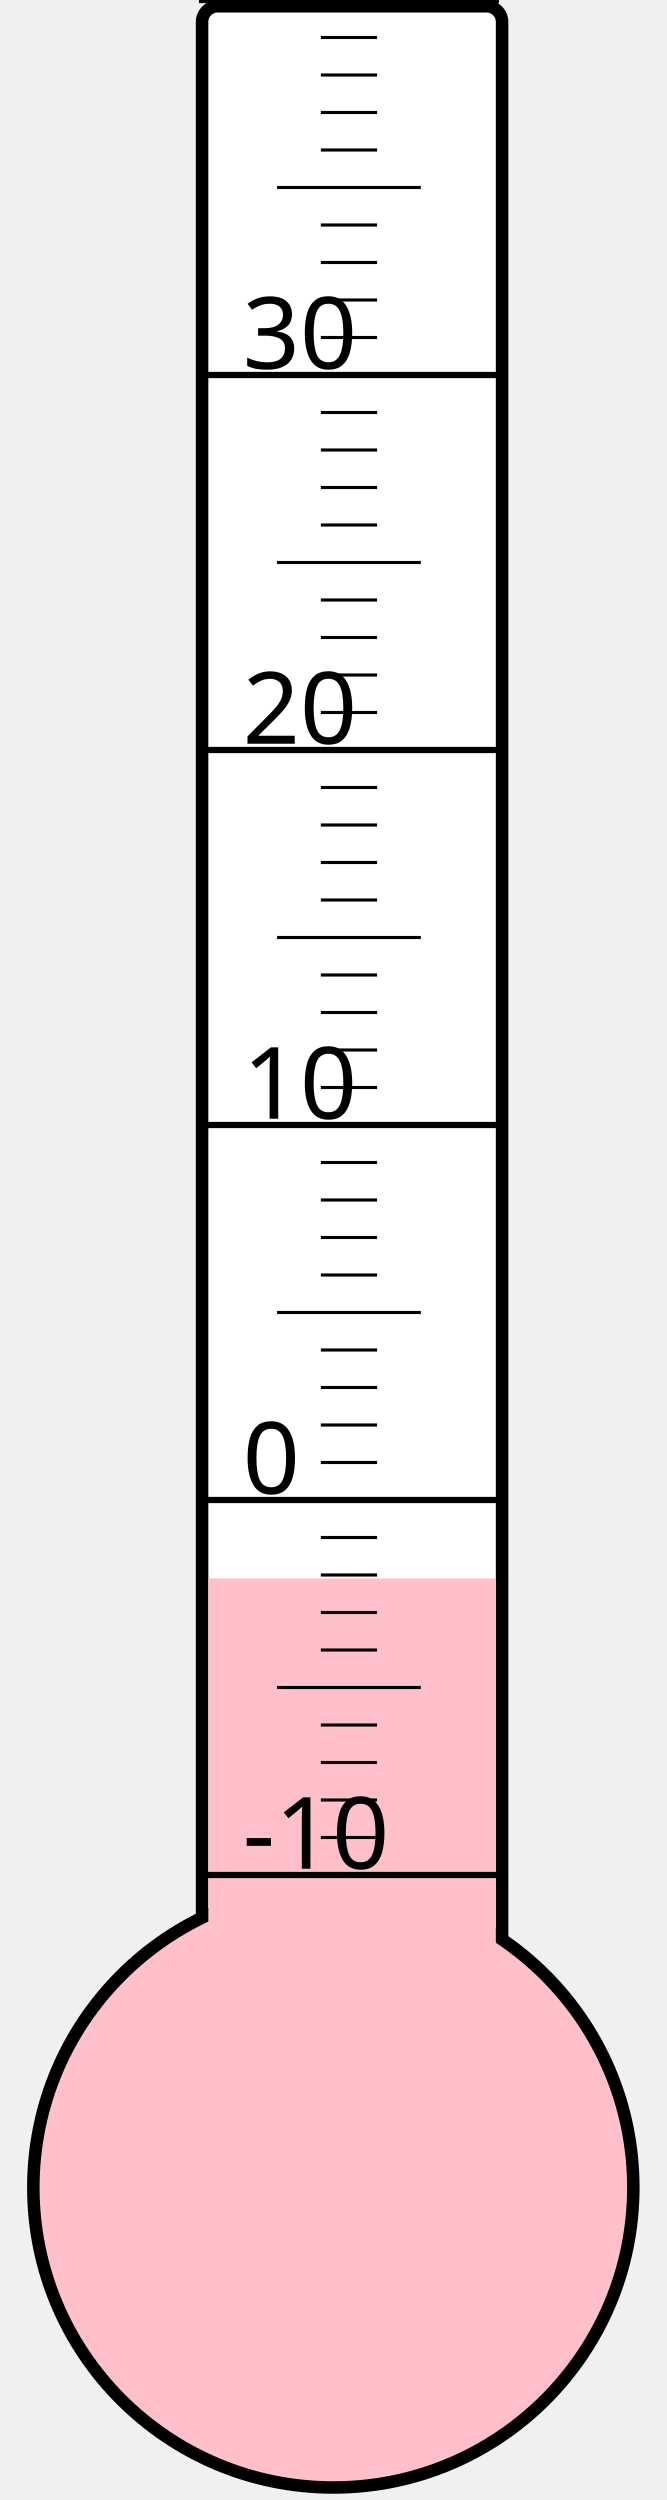
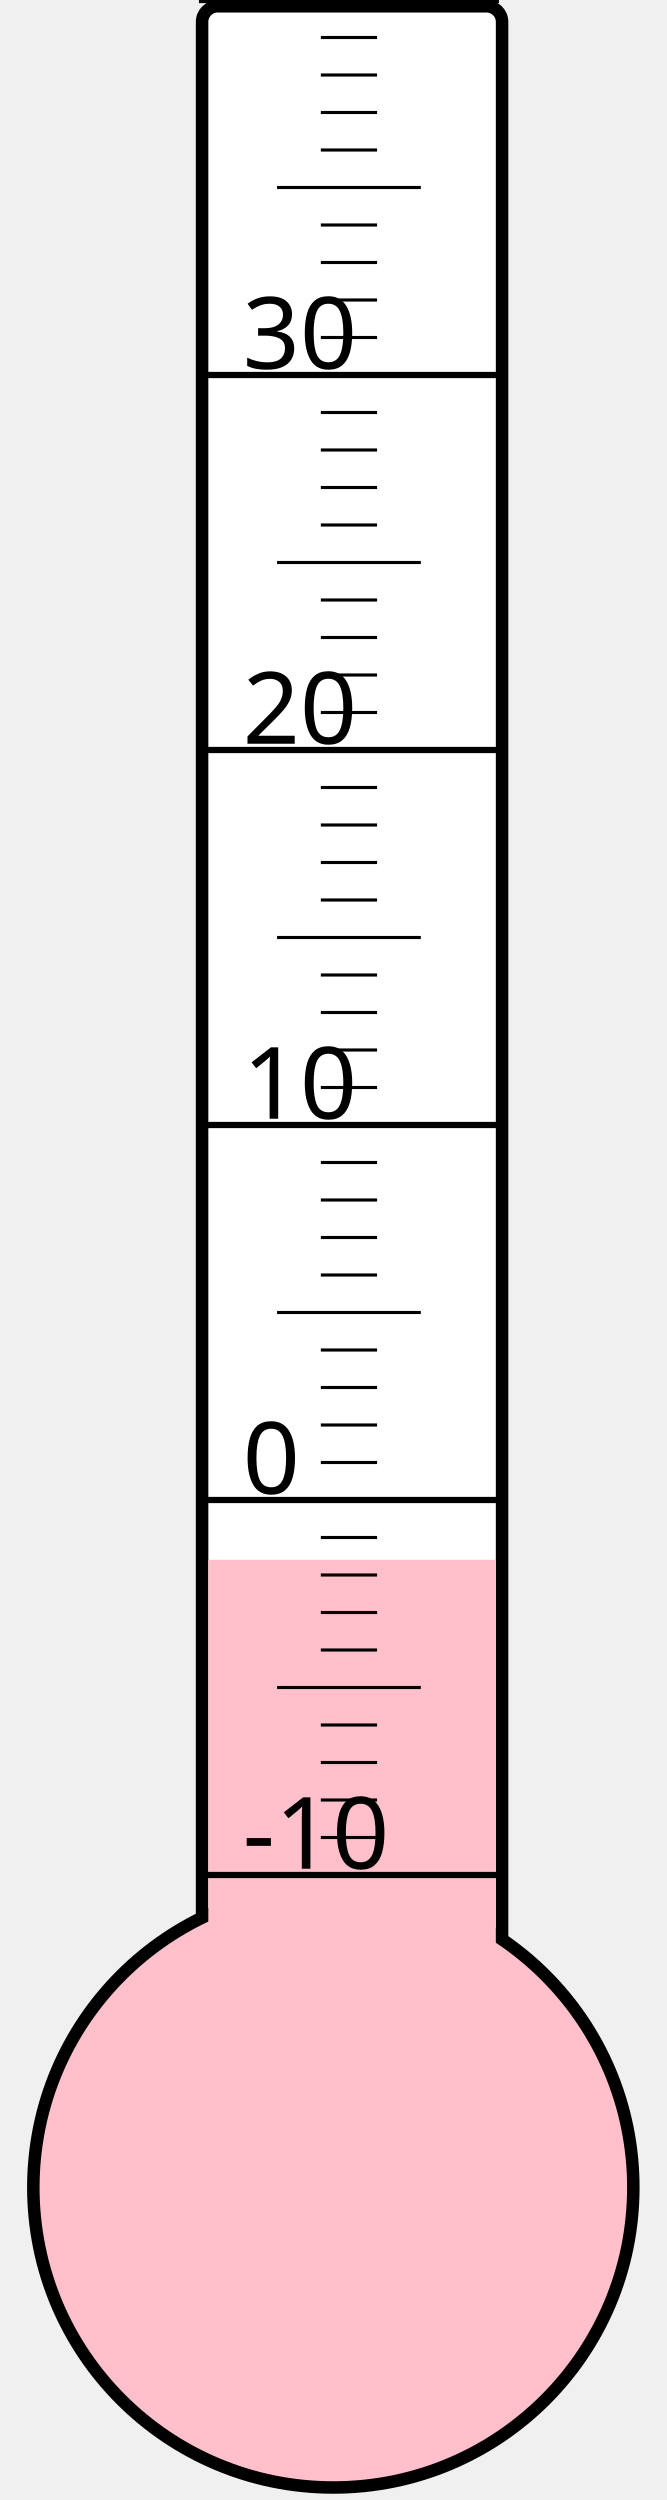
<svg xmlns="http://www.w3.org/2000/svg" width="40px" height="150px" viewBox="0 0 200 800">
  <rect width="200" height="800" x="0" y="0" style="fill: #ffffeb; fill-opacity: 0;" />
  <rect width="96" height="680" x="58" y="2" rx="5" ry="5" style="fill: white; fill-opacity: 1; stroke: black; stroke-width: 4;" />
  <circle cx="100" cy="700" r="96" style="fill: pink; stroke: black; stroke-width: 4;" />
-   <rect width="92" height="194.875" x="60" y="505.125" style="fill: pink; fill-opacity: 1; stroke-width: 0;" />
+   <rect width="92" height="200.875" x="60" y="499.125" style="fill: pink; fill-opacity: 1; stroke-width: 0;" />
  <text x="71" y="598" style="font-family: sans-serif; font-size: 24pt;">-10</text>
  <text x="71" y="478" style="font-family: sans-serif; font-size: 24pt;">0</text>
  <text x="71" y="358" style="font-family: sans-serif; font-size: 24pt;">10</text>
  <text x="71" y="238" style="font-family: sans-serif; font-size: 24pt;">20</text>
  <text x="71" y="118" style="font-family: sans-serif; font-size: 24pt;">30</text>
  <g style="stroke: black;">
    <line x1="57" y1="600" x2="153" y2="600" style="stroke-width: 2;" />
    <line x1="96" y1="588" x2="114" y2="588" style="stroke-width: 1;" />
    <line x1="96" y1="576" x2="114" y2="576" style="stroke-width: 1;" />
    <line x1="96" y1="564" x2="114" y2="564" style="stroke-width: 1;" />
    <line x1="96" y1="552" x2="114" y2="552" style="stroke-width: 1;" />
    <line x1="82" y1="540" x2="128" y2="540" style="stroke-width: 1;" />
    <line x1="96" y1="528" x2="114" y2="528" style="stroke-width: 1;" />
    <line x1="96" y1="516" x2="114" y2="516" style="stroke-width: 1;" />
    <line x1="96" y1="504" x2="114" y2="504" style="stroke-width: 1;" />
    <line x1="96" y1="492" x2="114" y2="492" style="stroke-width: 1;" />
    <line x1="57" y1="480" x2="153" y2="480" style="stroke-width: 2;" />
    <line x1="96" y1="468" x2="114" y2="468" style="stroke-width: 1;" />
    <line x1="96" y1="456" x2="114" y2="456" style="stroke-width: 1;" />
    <line x1="96" y1="444" x2="114" y2="444" style="stroke-width: 1;" />
    <line x1="96" y1="432" x2="114" y2="432" style="stroke-width: 1;" />
    <line x1="82" y1="420" x2="128" y2="420" style="stroke-width: 1;" />
    <line x1="96" y1="408" x2="114" y2="408" style="stroke-width: 1;" />
    <line x1="96" y1="396" x2="114" y2="396" style="stroke-width: 1;" />
    <line x1="96" y1="384" x2="114" y2="384" style="stroke-width: 1;" />
    <line x1="96" y1="372" x2="114" y2="372" style="stroke-width: 1;" />
    <line x1="57" y1="360" x2="153" y2="360" style="stroke-width: 2;" />
    <line x1="96" y1="348" x2="114" y2="348" style="stroke-width: 1;" />
    <line x1="96" y1="336" x2="114" y2="336" style="stroke-width: 1;" />
    <line x1="96" y1="324" x2="114" y2="324" style="stroke-width: 1;" />
    <line x1="96" y1="312" x2="114" y2="312" style="stroke-width: 1;" />
    <line x1="82" y1="300" x2="128" y2="300" style="stroke-width: 1;" />
    <line x1="96" y1="288" x2="114" y2="288" style="stroke-width: 1;" />
    <line x1="96" y1="276" x2="114" y2="276" style="stroke-width: 1;" />
    <line x1="96" y1="264" x2="114" y2="264" style="stroke-width: 1;" />
    <line x1="96" y1="252" x2="114" y2="252" style="stroke-width: 1;" />
    <line x1="57" y1="240" x2="153" y2="240" style="stroke-width: 2;" />
    <line x1="96" y1="228" x2="114" y2="228" style="stroke-width: 1;" />
    <line x1="96" y1="216" x2="114" y2="216" style="stroke-width: 1;" />
    <line x1="96" y1="204" x2="114" y2="204" style="stroke-width: 1;" />
    <line x1="96" y1="192" x2="114" y2="192" style="stroke-width: 1;" />
    <line x1="82" y1="180" x2="128" y2="180" style="stroke-width: 1;" />
    <line x1="96" y1="168" x2="114" y2="168" style="stroke-width: 1;" />
    <line x1="96" y1="156" x2="114" y2="156" style="stroke-width: 1;" />
    <line x1="96" y1="144" x2="114" y2="144" style="stroke-width: 1;" />
    <line x1="96" y1="132" x2="114" y2="132" style="stroke-width: 1;" />
    <line x1="57" y1="120" x2="153" y2="120" style="stroke-width: 2;" />
    <line x1="96" y1="108" x2="114" y2="108" style="stroke-width: 1;" />
    <line x1="96" y1="96" x2="114" y2="96" style="stroke-width: 1;" />
    <line x1="96" y1="84" x2="114" y2="84" style="stroke-width: 1;" />
    <line x1="96" y1="72" x2="114" y2="72" style="stroke-width: 1;" />
    <line x1="82" y1="60" x2="128" y2="60" style="stroke-width: 1;" />
    <line x1="96" y1="48" x2="114" y2="48" style="stroke-width: 1;" />
    <line x1="96" y1="36" x2="114" y2="36" style="stroke-width: 1;" />
    <line x1="96" y1="24" x2="114" y2="24" style="stroke-width: 1;" />
    <line x1="96" y1="12" x2="114" y2="12" style="stroke-width: 1;" />
    <line x1="57" y1="0" x2="153" y2="0" style="stroke-width: 2;" />
  </g>
</svg>
